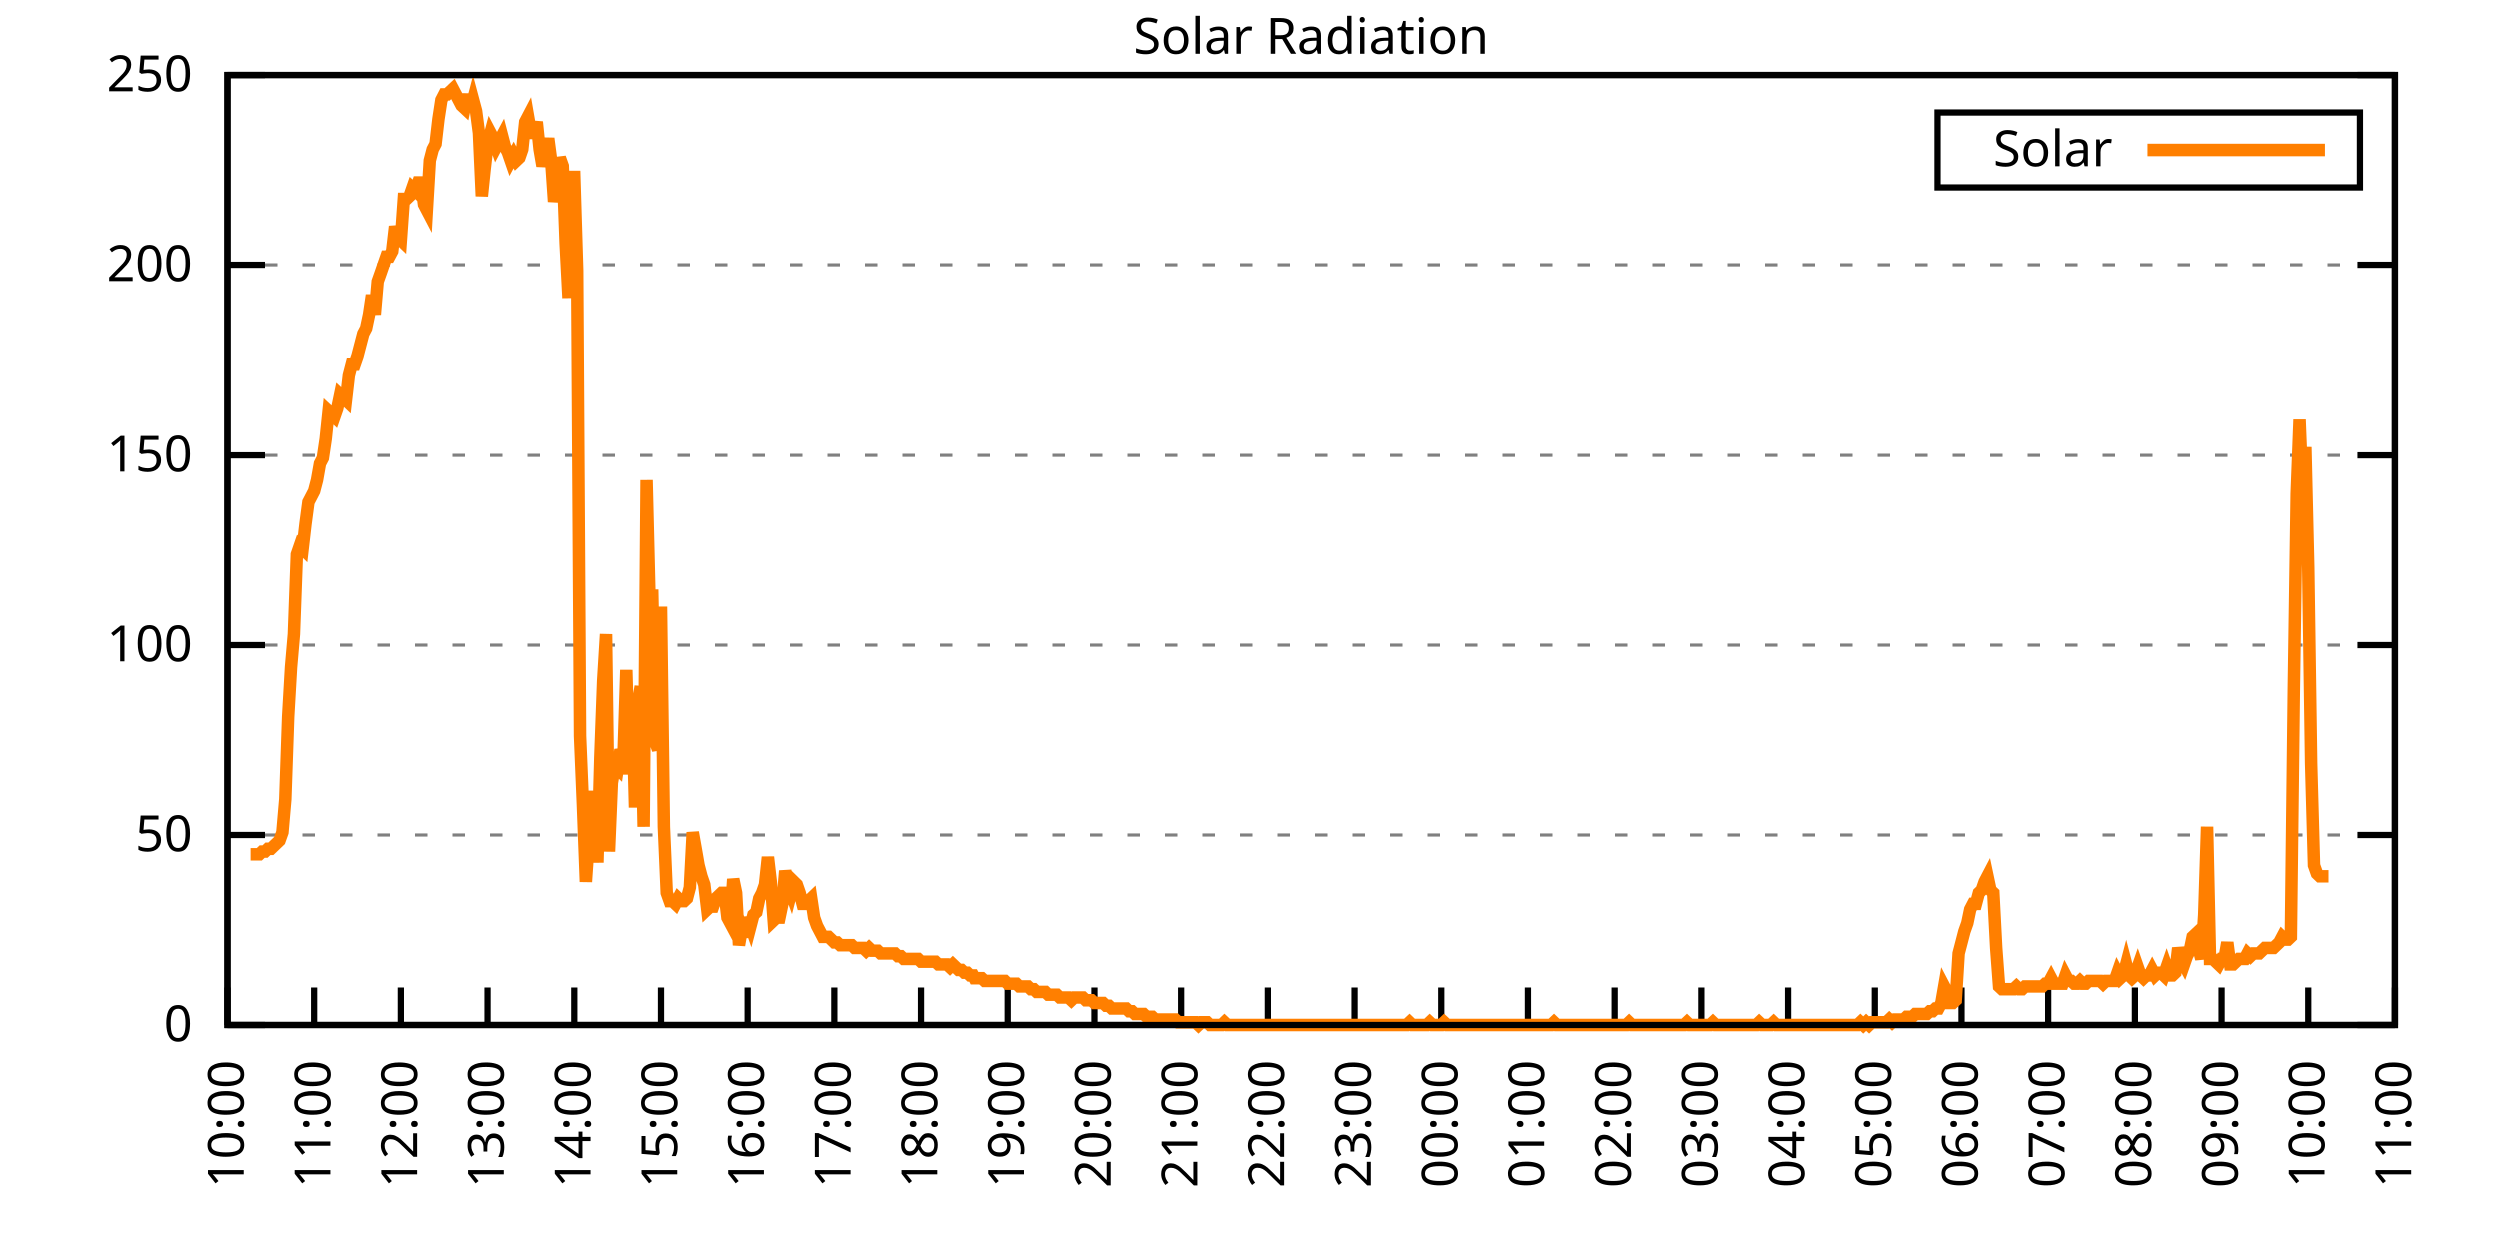
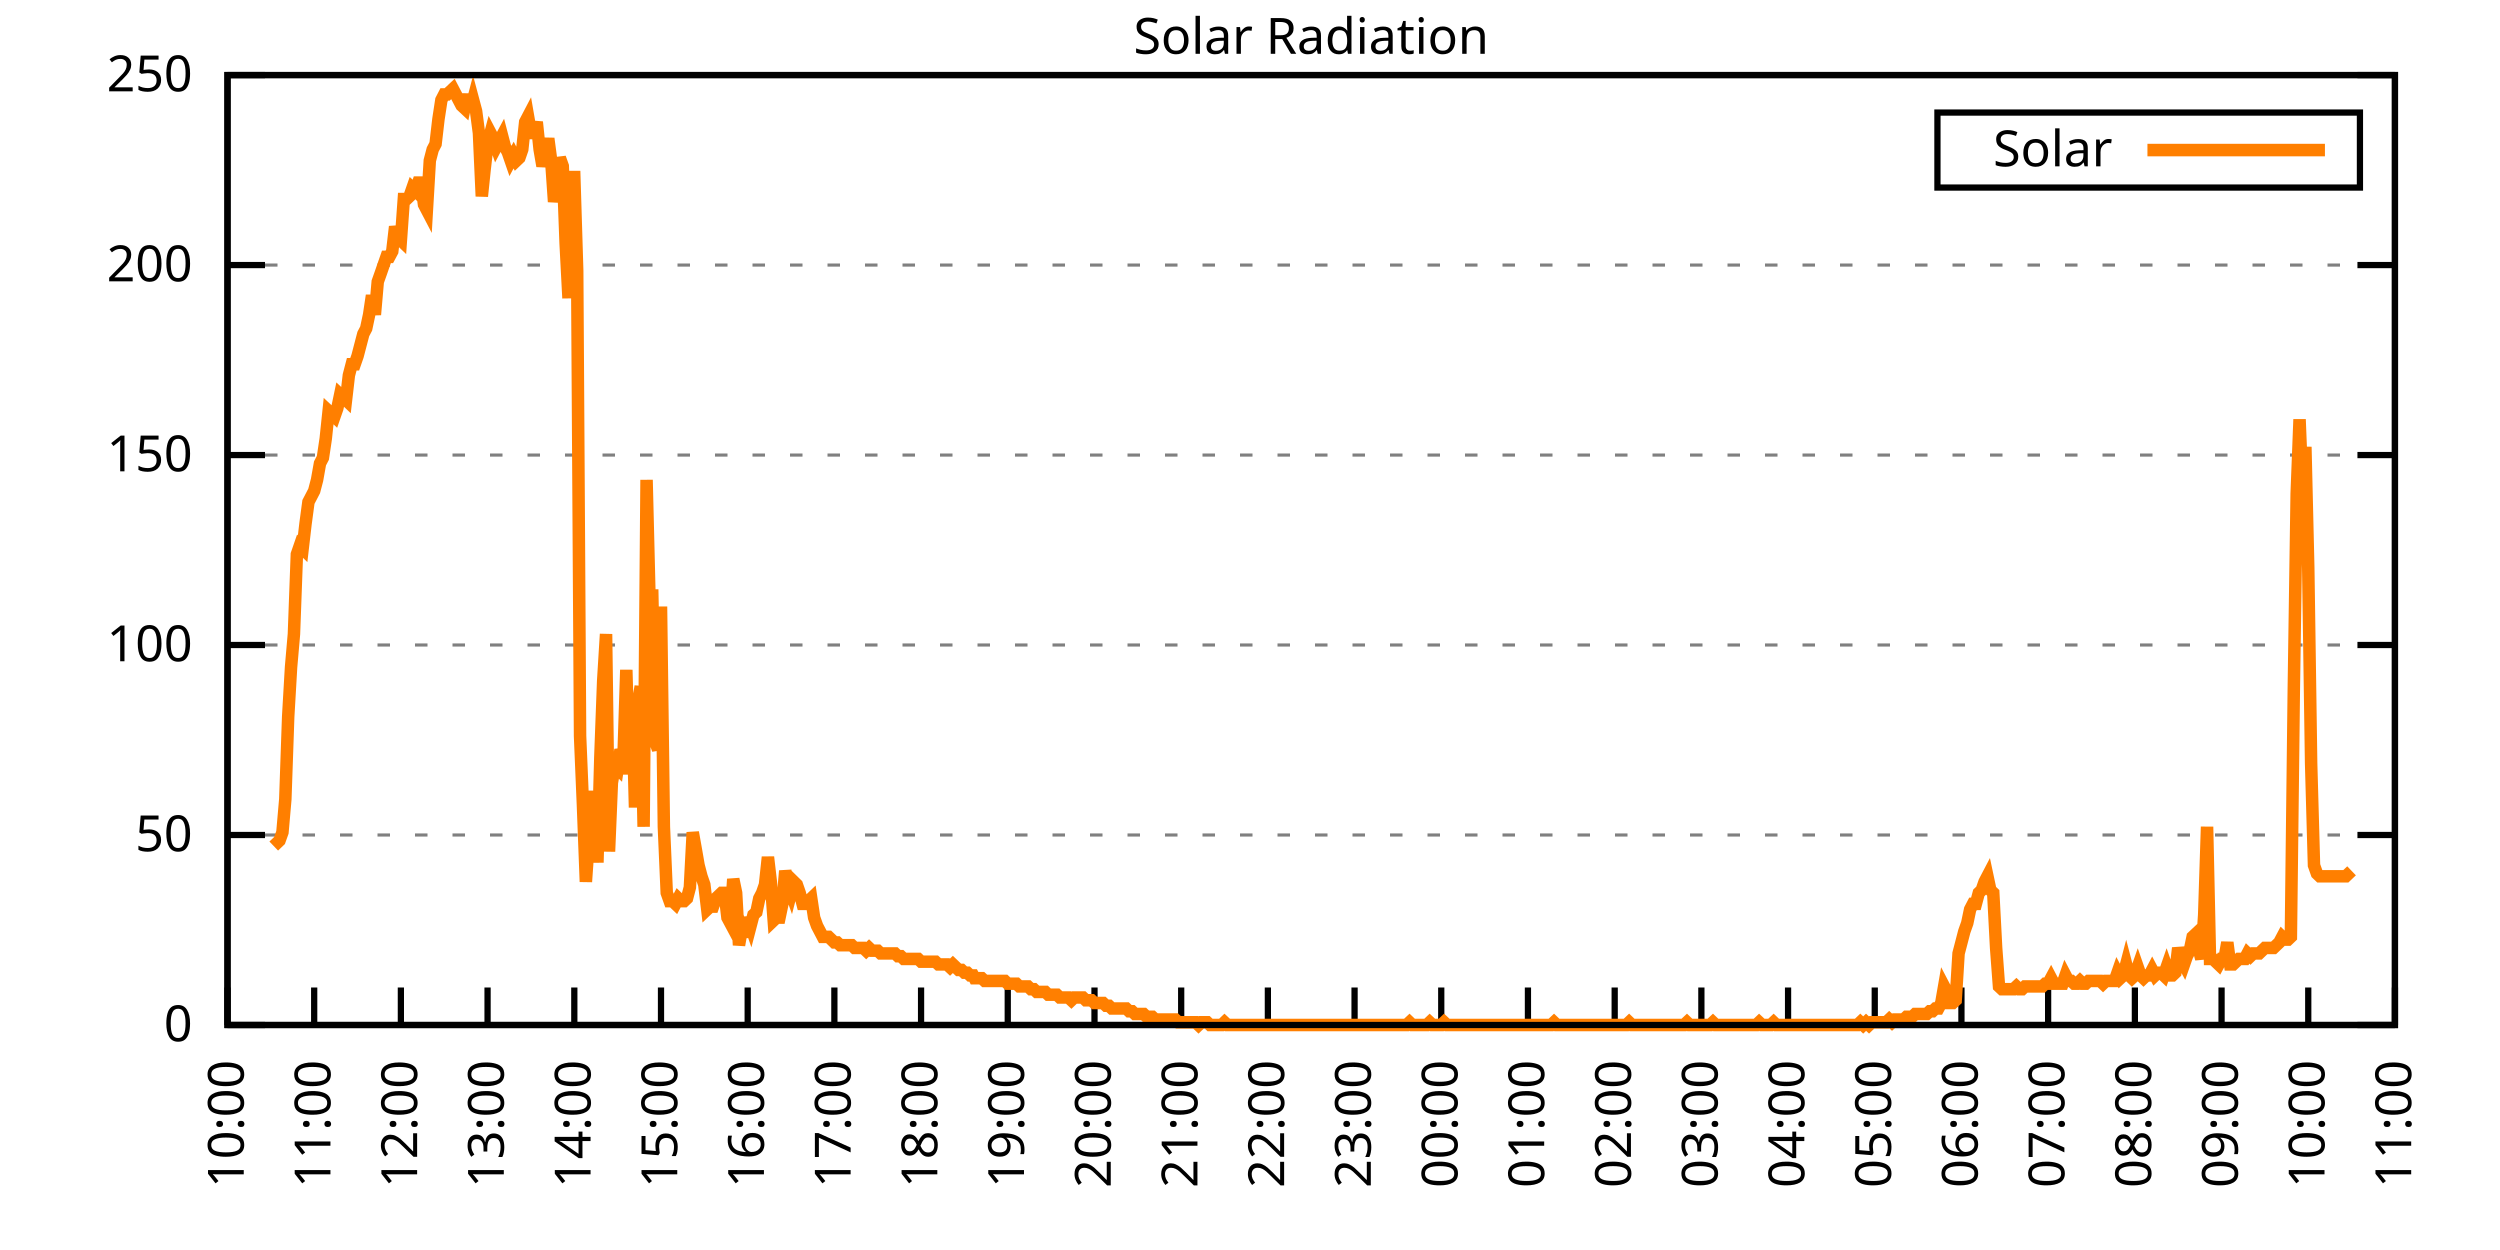
<svg xmlns="http://www.w3.org/2000/svg" xmlns:xlink="http://www.w3.org/1999/xlink" width="400" height="200" viewBox="0 0 400 200">
  <g id="gnuplot_canvas">
    <rect x="0" y="0" width="400" height="200" fill="none" />
    <defs>
      <circle id="gpDot" r="0.5" stroke-width="0.5" stroke="currentColor" />
      <path id="gpPt0" stroke-width="0.333" stroke="currentColor" d="M-1,0 h2 M0,-1 v2" />
      <path id="gpPt1" stroke-width="0.333" stroke="currentColor" d="M-1,-1 L1,1 M1,-1 L-1,1" />
      <path id="gpPt2" stroke-width="0.333" stroke="currentColor" d="M-1,0 L1,0 M0,-1 L0,1 M-1,-1 L1,1 M-1,1 L1,-1" />
      <rect id="gpPt3" stroke-width="0.333" stroke="currentColor" x="-1" y="-1" width="2" height="2" />
      <rect id="gpPt4" stroke-width="0.333" stroke="currentColor" fill="currentColor" x="-1" y="-1" width="2" height="2" />
      <circle id="gpPt5" stroke-width="0.333" stroke="currentColor" cx="0" cy="0" r="1" />
      <use xlink:href="#gpPt5" id="gpPt6" fill="currentColor" stroke="none" />
      <path id="gpPt7" stroke-width="0.333" stroke="currentColor" d="M0,-1.33 L-1.33,0.67 L1.33,0.67 z" />
      <use xlink:href="#gpPt7" id="gpPt8" fill="currentColor" stroke="none" />
      <use xlink:href="#gpPt7" id="gpPt9" stroke="currentColor" transform="rotate(180)" />
      <use xlink:href="#gpPt9" id="gpPt10" fill="currentColor" stroke="none" />
      <use xlink:href="#gpPt3" id="gpPt11" stroke="currentColor" transform="rotate(45)" />
      <use xlink:href="#gpPt11" id="gpPt12" fill="currentColor" stroke="none" />
      <path id="gpPt13" stroke-width="0.333" stroke="currentColor" d="M0,1.330 L1.265,0.411 L0.782,-1.067 L-0.782,-1.076 L-1.265,0.411 z" />
      <use xlink:href="#gpPt13" id="gpPt14" fill="currentColor" stroke="none" />
      <filter id="textbox" filterUnits="objectBoundingBox" x="0" y="0" height="1" width="1">
        <feFlood flood-color="white" flood-opacity="1" result="bgnd" />
        <feComposite in="SourceGraphic" in2="bgnd" operator="atop" />
      </filter>
      <filter id="greybox" filterUnits="objectBoundingBox" x="0" y="0" height="1" width="1">
        <feFlood flood-color="lightgrey" flood-opacity="1" result="grey" />
        <feComposite in="SourceGraphic" in2="grey" operator="atop" />
      </filter>
    </defs>
    <g fill="none" color="white" stroke="currentColor" stroke-width="1.00" stroke-linecap="butt" stroke-linejoin="miter">
</g>
    <g fill="none" color="black" stroke="currentColor" stroke-width="1.00" stroke-linecap="butt" stroke-linejoin="miter">
      <g stroke="none" shape-rendering="crispEdges">
        <polygon fill="rgb(255, 255, 255)" points="36.40,164.00 383.18,164.00 383.18,12.02 36.40,12.02 " />
      </g>
    </g>
    <g fill="none" color="black" stroke="currentColor" stroke-width="1.00" stroke-linecap="butt" stroke-linejoin="miter">
</g>
    <g fill="none" color="black" stroke="black" stroke-width="0.50" stroke-linecap="butt" stroke-linejoin="miter">
</g>
    <g fill="none" color="gray" stroke="currentColor" stroke-width="0.50" stroke-linecap="butt" stroke-linejoin="miter">
      <path stroke="gray" stroke-dasharray="2,4" class="gridline" d="M36.40,164.00 L383.19,164.00  " />
    </g>
    <g fill="none" color="gray" stroke="gray" stroke-width="1.00" stroke-linecap="butt" stroke-linejoin="miter">
</g>
    <g fill="none" color="black" stroke="currentColor" stroke-width="1.00" stroke-linecap="butt" stroke-linejoin="miter">
      <path stroke="black" d="M36.40,164.00 L42.40,164.00 M383.19,164.00 L377.19,164.00  " />
      <g transform="translate(30.80,166.60)" stroke="none" fill="black" font-family="Sans" font-size="8.00" text-anchor="end">
        <text>
          <tspan font-family="Sans"> 0</tspan>
        </text>
      </g>
    </g>
    <g fill="none" color="black" stroke="currentColor" stroke-width="1.00" stroke-linecap="butt" stroke-linejoin="miter">
</g>
    <g fill="none" color="black" stroke="black" stroke-width="0.50" stroke-linecap="butt" stroke-linejoin="miter">
</g>
    <g fill="none" color="gray" stroke="currentColor" stroke-width="0.50" stroke-linecap="butt" stroke-linejoin="miter">
      <path stroke="gray" stroke-dasharray="2,4" class="gridline" d="M36.40,133.60 L383.19,133.60  " />
    </g>
    <g fill="none" color="gray" stroke="gray" stroke-width="1.00" stroke-linecap="butt" stroke-linejoin="miter">
</g>
    <g fill="none" color="black" stroke="currentColor" stroke-width="1.00" stroke-linecap="butt" stroke-linejoin="miter">
      <path stroke="black" d="M36.40,133.60 L42.40,133.60 M383.19,133.60 L377.19,133.60  " />
      <g transform="translate(30.80,136.20)" stroke="none" fill="black" font-family="Sans" font-size="8.00" text-anchor="end">
        <text>
          <tspan font-family="Sans"> 50</tspan>
        </text>
      </g>
    </g>
    <g fill="none" color="black" stroke="currentColor" stroke-width="1.00" stroke-linecap="butt" stroke-linejoin="miter">
</g>
    <g fill="none" color="black" stroke="black" stroke-width="0.50" stroke-linecap="butt" stroke-linejoin="miter">
</g>
    <g fill="none" color="gray" stroke="currentColor" stroke-width="0.50" stroke-linecap="butt" stroke-linejoin="miter">
      <path stroke="gray" stroke-dasharray="2,4" class="gridline" d="M36.40,103.20 L383.19,103.20  " />
    </g>
    <g fill="none" color="gray" stroke="gray" stroke-width="1.00" stroke-linecap="butt" stroke-linejoin="miter">
</g>
    <g fill="none" color="black" stroke="currentColor" stroke-width="1.00" stroke-linecap="butt" stroke-linejoin="miter">
      <path stroke="black" d="M36.40,103.20 L42.40,103.20 M383.19,103.20 L377.19,103.20  " />
      <g transform="translate(30.80,105.80)" stroke="none" fill="black" font-family="Sans" font-size="8.00" text-anchor="end">
        <text>
          <tspan font-family="Sans"> 100</tspan>
        </text>
      </g>
    </g>
    <g fill="none" color="black" stroke="currentColor" stroke-width="1.00" stroke-linecap="butt" stroke-linejoin="miter">
</g>
    <g fill="none" color="black" stroke="black" stroke-width="0.50" stroke-linecap="butt" stroke-linejoin="miter">
</g>
    <g fill="none" color="gray" stroke="currentColor" stroke-width="0.50" stroke-linecap="butt" stroke-linejoin="miter">
      <path stroke="gray" stroke-dasharray="2,4" class="gridline" d="M36.40,72.81 L383.19,72.81  " />
    </g>
    <g fill="none" color="gray" stroke="gray" stroke-width="1.00" stroke-linecap="butt" stroke-linejoin="miter">
</g>
    <g fill="none" color="black" stroke="currentColor" stroke-width="1.00" stroke-linecap="butt" stroke-linejoin="miter">
      <path stroke="black" d="M36.40,72.81 L42.40,72.81 M383.19,72.81 L377.19,72.81  " />
      <g transform="translate(30.80,75.41)" stroke="none" fill="black" font-family="Sans" font-size="8.00" text-anchor="end">
        <text>
          <tspan font-family="Sans"> 150</tspan>
        </text>
      </g>
    </g>
    <g fill="none" color="black" stroke="currentColor" stroke-width="1.00" stroke-linecap="butt" stroke-linejoin="miter">
</g>
    <g fill="none" color="black" stroke="black" stroke-width="0.50" stroke-linecap="butt" stroke-linejoin="miter">
</g>
    <g fill="none" color="gray" stroke="currentColor" stroke-width="0.50" stroke-linecap="butt" stroke-linejoin="miter">
      <path stroke="gray" stroke-dasharray="2,4" class="gridline" d="M36.40,42.41 L383.19,42.41  " />
    </g>
    <g fill="none" color="gray" stroke="gray" stroke-width="1.00" stroke-linecap="butt" stroke-linejoin="miter">
</g>
    <g fill="none" color="black" stroke="currentColor" stroke-width="1.00" stroke-linecap="butt" stroke-linejoin="miter">
      <path stroke="black" d="M36.40,42.41 L42.40,42.41 M383.19,42.41 L377.19,42.41  " />
      <g transform="translate(30.80,45.01)" stroke="none" fill="black" font-family="Sans" font-size="8.00" text-anchor="end">
        <text>
          <tspan font-family="Sans"> 200</tspan>
        </text>
      </g>
    </g>
    <g fill="none" color="black" stroke="currentColor" stroke-width="1.00" stroke-linecap="butt" stroke-linejoin="miter">
</g>
    <g fill="none" color="black" stroke="black" stroke-width="0.50" stroke-linecap="butt" stroke-linejoin="miter">
</g>
    <g fill="none" color="gray" stroke="currentColor" stroke-width="0.50" stroke-linecap="butt" stroke-linejoin="miter">
      <path stroke="gray" stroke-dasharray="2,4" class="gridline" d="M36.40,12.01 L383.19,12.01  " />
    </g>
    <g fill="none" color="gray" stroke="gray" stroke-width="1.00" stroke-linecap="butt" stroke-linejoin="miter">
</g>
    <g fill="none" color="black" stroke="currentColor" stroke-width="1.00" stroke-linecap="butt" stroke-linejoin="miter">
      <path stroke="black" d="M36.40,12.01 L42.40,12.01 M383.19,12.01 L377.19,12.01  " />
      <g transform="translate(30.80,14.61)" stroke="none" fill="black" font-family="Sans" font-size="8.00" text-anchor="end">
        <text>
          <tspan font-family="Sans"> 250</tspan>
        </text>
      </g>
    </g>
    <g fill="none" color="black" stroke="currentColor" stroke-width="1.00" stroke-linecap="butt" stroke-linejoin="miter">
      <path stroke="black" d="M36.40,164.00 L36.40,158.00  " />
      <g transform="translate(39.00,169.60) rotate(270.00)" stroke="none" fill="black" font-family="Sans" font-size="8.00" text-anchor="end">
        <text>
          <tspan font-family="Sans">10:00</tspan>
        </text>
      </g>
    </g>
    <g fill="none" color="black" stroke="currentColor" stroke-width="1.00" stroke-linecap="butt" stroke-linejoin="miter">
      <path stroke="black" d="M50.27,164.00 L50.27,158.00  " />
      <g transform="translate(52.87,169.60) rotate(270.00)" stroke="none" fill="black" font-family="Sans" font-size="8.00" text-anchor="end">
        <text>
          <tspan font-family="Sans">11:00</tspan>
        </text>
      </g>
    </g>
    <g fill="none" color="black" stroke="currentColor" stroke-width="1.00" stroke-linecap="butt" stroke-linejoin="miter">
      <path stroke="black" d="M64.14,164.00 L64.14,158.00  " />
      <g transform="translate(66.74,169.60) rotate(270.00)" stroke="none" fill="black" font-family="Sans" font-size="8.00" text-anchor="end">
        <text>
          <tspan font-family="Sans">12:00</tspan>
        </text>
      </g>
    </g>
    <g fill="none" color="black" stroke="currentColor" stroke-width="1.00" stroke-linecap="butt" stroke-linejoin="miter">
      <path stroke="black" d="M78.01,164.00 L78.01,158.00  " />
      <g transform="translate(80.61,169.60) rotate(270.00)" stroke="none" fill="black" font-family="Sans" font-size="8.00" text-anchor="end">
        <text>
          <tspan font-family="Sans">13:00</tspan>
        </text>
      </g>
    </g>
    <g fill="none" color="black" stroke="currentColor" stroke-width="1.00" stroke-linecap="butt" stroke-linejoin="miter">
      <path stroke="black" d="M91.89,164.00 L91.89,158.00  " />
      <g transform="translate(94.49,169.60) rotate(270.00)" stroke="none" fill="black" font-family="Sans" font-size="8.00" text-anchor="end">
        <text>
          <tspan font-family="Sans">14:00</tspan>
        </text>
      </g>
    </g>
    <g fill="none" color="black" stroke="currentColor" stroke-width="1.00" stroke-linecap="butt" stroke-linejoin="miter">
      <path stroke="black" d="M105.76,164.00 L105.76,158.00  " />
      <g transform="translate(108.36,169.60) rotate(270.00)" stroke="none" fill="black" font-family="Sans" font-size="8.00" text-anchor="end">
        <text>
          <tspan font-family="Sans">15:00</tspan>
        </text>
      </g>
    </g>
    <g fill="none" color="black" stroke="currentColor" stroke-width="1.00" stroke-linecap="butt" stroke-linejoin="miter">
      <path stroke="black" d="M119.63,164.00 L119.63,158.00  " />
      <g transform="translate(122.23,169.60) rotate(270.00)" stroke="none" fill="black" font-family="Sans" font-size="8.00" text-anchor="end">
        <text>
          <tspan font-family="Sans">16:00</tspan>
        </text>
      </g>
    </g>
    <g fill="none" color="black" stroke="currentColor" stroke-width="1.00" stroke-linecap="butt" stroke-linejoin="miter">
      <path stroke="black" d="M133.50,164.00 L133.50,158.00  " />
      <g transform="translate(136.10,169.60) rotate(270.00)" stroke="none" fill="black" font-family="Sans" font-size="8.00" text-anchor="end">
        <text>
          <tspan font-family="Sans">17:00</tspan>
        </text>
      </g>
    </g>
    <g fill="none" color="black" stroke="currentColor" stroke-width="1.00" stroke-linecap="butt" stroke-linejoin="miter">
      <path stroke="black" d="M147.37,164.00 L147.37,158.00  " />
      <g transform="translate(149.97,169.60) rotate(270.00)" stroke="none" fill="black" font-family="Sans" font-size="8.00" text-anchor="end">
        <text>
          <tspan font-family="Sans">18:00</tspan>
        </text>
      </g>
    </g>
    <g fill="none" color="black" stroke="currentColor" stroke-width="1.00" stroke-linecap="butt" stroke-linejoin="miter">
      <path stroke="black" d="M161.24,164.00 L161.24,158.00  " />
      <g transform="translate(163.84,169.60) rotate(270.00)" stroke="none" fill="black" font-family="Sans" font-size="8.00" text-anchor="end">
        <text>
          <tspan font-family="Sans">19:00</tspan>
        </text>
      </g>
    </g>
    <g fill="none" color="black" stroke="currentColor" stroke-width="1.00" stroke-linecap="butt" stroke-linejoin="miter">
      <path stroke="black" d="M175.12,164.00 L175.12,158.00  " />
      <g transform="translate(177.72,169.60) rotate(270.00)" stroke="none" fill="black" font-family="Sans" font-size="8.00" text-anchor="end">
        <text>
          <tspan font-family="Sans">20:00</tspan>
        </text>
      </g>
    </g>
    <g fill="none" color="black" stroke="currentColor" stroke-width="1.00" stroke-linecap="butt" stroke-linejoin="miter">
      <path stroke="black" d="M188.99,164.00 L188.99,158.00  " />
      <g transform="translate(191.59,169.60) rotate(270.00)" stroke="none" fill="black" font-family="Sans" font-size="8.00" text-anchor="end">
        <text>
          <tspan font-family="Sans">21:00</tspan>
        </text>
      </g>
    </g>
    <g fill="none" color="black" stroke="currentColor" stroke-width="1.00" stroke-linecap="butt" stroke-linejoin="miter">
      <path stroke="black" d="M202.86,164.00 L202.86,158.00  " />
      <g transform="translate(205.46,169.60) rotate(270.00)" stroke="none" fill="black" font-family="Sans" font-size="8.00" text-anchor="end">
        <text>
          <tspan font-family="Sans">22:00</tspan>
        </text>
      </g>
    </g>
    <g fill="none" color="black" stroke="currentColor" stroke-width="1.00" stroke-linecap="butt" stroke-linejoin="miter">
      <path stroke="black" d="M216.73,164.00 L216.73,158.00  " />
      <g transform="translate(219.33,169.60) rotate(270.00)" stroke="none" fill="black" font-family="Sans" font-size="8.00" text-anchor="end">
        <text>
          <tspan font-family="Sans">23:00</tspan>
        </text>
      </g>
    </g>
    <g fill="none" color="black" stroke="currentColor" stroke-width="1.00" stroke-linecap="butt" stroke-linejoin="miter">
      <path stroke="black" d="M230.60,164.00 L230.60,158.00  " />
      <g transform="translate(233.20,169.60) rotate(270.00)" stroke="none" fill="black" font-family="Sans" font-size="8.00" text-anchor="end">
        <text>
          <tspan font-family="Sans">00:00</tspan>
        </text>
      </g>
    </g>
    <g fill="none" color="black" stroke="currentColor" stroke-width="1.00" stroke-linecap="butt" stroke-linejoin="miter">
      <path stroke="black" d="M244.47,164.00 L244.47,158.00  " />
      <g transform="translate(247.07,169.60) rotate(270.00)" stroke="none" fill="black" font-family="Sans" font-size="8.00" text-anchor="end">
        <text>
          <tspan font-family="Sans">01:00</tspan>
        </text>
      </g>
    </g>
    <g fill="none" color="black" stroke="currentColor" stroke-width="1.00" stroke-linecap="butt" stroke-linejoin="miter">
      <path stroke="black" d="M258.35,164.00 L258.35,158.00  " />
      <g transform="translate(260.95,169.60) rotate(270.00)" stroke="none" fill="black" font-family="Sans" font-size="8.00" text-anchor="end">
        <text>
          <tspan font-family="Sans">02:00</tspan>
        </text>
      </g>
    </g>
    <g fill="none" color="black" stroke="currentColor" stroke-width="1.00" stroke-linecap="butt" stroke-linejoin="miter">
      <path stroke="black" d="M272.22,164.00 L272.22,158.00  " />
      <g transform="translate(274.82,169.60) rotate(270.00)" stroke="none" fill="black" font-family="Sans" font-size="8.00" text-anchor="end">
        <text>
          <tspan font-family="Sans">03:00</tspan>
        </text>
      </g>
    </g>
    <g fill="none" color="black" stroke="currentColor" stroke-width="1.00" stroke-linecap="butt" stroke-linejoin="miter">
      <path stroke="black" d="M286.09,164.00 L286.09,158.00  " />
      <g transform="translate(288.69,169.60) rotate(270.00)" stroke="none" fill="black" font-family="Sans" font-size="8.00" text-anchor="end">
        <text>
          <tspan font-family="Sans">04:00</tspan>
        </text>
      </g>
    </g>
    <g fill="none" color="black" stroke="currentColor" stroke-width="1.00" stroke-linecap="butt" stroke-linejoin="miter">
      <path stroke="black" d="M299.96,164.00 L299.96,158.00  " />
      <g transform="translate(302.56,169.60) rotate(270.00)" stroke="none" fill="black" font-family="Sans" font-size="8.00" text-anchor="end">
        <text>
          <tspan font-family="Sans">05:00</tspan>
        </text>
      </g>
    </g>
    <g fill="none" color="black" stroke="currentColor" stroke-width="1.00" stroke-linecap="butt" stroke-linejoin="miter">
      <path stroke="black" d="M313.83,164.00 L313.83,158.00  " />
      <g transform="translate(316.43,169.60) rotate(270.00)" stroke="none" fill="black" font-family="Sans" font-size="8.00" text-anchor="end">
        <text>
          <tspan font-family="Sans">06:00</tspan>
        </text>
      </g>
    </g>
    <g fill="none" color="black" stroke="currentColor" stroke-width="1.00" stroke-linecap="butt" stroke-linejoin="miter">
      <path stroke="black" d="M327.70,164.00 L327.70,158.00  " />
      <g transform="translate(330.30,169.60) rotate(270.00)" stroke="none" fill="black" font-family="Sans" font-size="8.00" text-anchor="end">
        <text>
          <tspan font-family="Sans">07:00</tspan>
        </text>
      </g>
    </g>
    <g fill="none" color="black" stroke="currentColor" stroke-width="1.00" stroke-linecap="butt" stroke-linejoin="miter">
      <path stroke="black" d="M341.58,164.00 L341.58,158.00  " />
      <g transform="translate(344.18,169.60) rotate(270.00)" stroke="none" fill="black" font-family="Sans" font-size="8.00" text-anchor="end">
        <text>
          <tspan font-family="Sans">08:00</tspan>
        </text>
      </g>
    </g>
    <g fill="none" color="black" stroke="currentColor" stroke-width="1.00" stroke-linecap="butt" stroke-linejoin="miter">
      <path stroke="black" d="M355.45,164.00 L355.45,158.00  " />
      <g transform="translate(358.05,169.60) rotate(270.00)" stroke="none" fill="black" font-family="Sans" font-size="8.00" text-anchor="end">
        <text>
          <tspan font-family="Sans">09:00</tspan>
        </text>
      </g>
    </g>
    <g fill="none" color="black" stroke="currentColor" stroke-width="1.00" stroke-linecap="butt" stroke-linejoin="miter">
      <path stroke="black" d="M369.32,164.00 L369.32,158.00  " />
      <g transform="translate(371.92,169.60) rotate(270.00)" stroke="none" fill="black" font-family="Sans" font-size="8.00" text-anchor="end">
        <text>
          <tspan font-family="Sans">10:00</tspan>
        </text>
      </g>
    </g>
    <g fill="none" color="black" stroke="currentColor" stroke-width="1.00" stroke-linecap="butt" stroke-linejoin="miter">
      <path stroke="black" d="M383.19,164.00 L383.19,158.00  " />
      <g transform="translate(385.79,169.60) rotate(270.00)" stroke="none" fill="black" font-family="Sans" font-size="8.00" text-anchor="end">
        <text>
          <tspan font-family="Sans">11:00</tspan>
        </text>
      </g>
    </g>
    <g fill="none" color="black" stroke="currentColor" stroke-width="1.00" stroke-linecap="butt" stroke-linejoin="miter">
</g>
    <g fill="none" color="black" stroke="currentColor" stroke-width="1.00" stroke-linecap="butt" stroke-linejoin="miter">
      <path stroke="black" d="M36.40,12.01 L36.40,164.00 L383.19,164.00 L383.19,12.01 L36.40,12.01 Z  " />
    </g>
    <g fill="none" color="black" stroke="currentColor" stroke-width="1.00" stroke-linecap="butt" stroke-linejoin="miter">
</g>
    <g fill="none" color="black" stroke="currentColor" stroke-width="1.00" stroke-linecap="butt" stroke-linejoin="miter">
      <path stroke="black" d="M309.99,30.01 L309.99,18.01 L377.59,18.01 L377.59,30.01 L309.99,30.01 Z  " />
    </g>
    <g id="Solar_Radiation_plot_1">
      <g fill="none" color="white" stroke="black" stroke-width="2.00" stroke-linecap="butt" stroke-linejoin="miter">
</g>
      <g fill="none" color="black" stroke="currentColor" stroke-width="2.00" stroke-linecap="butt" stroke-linejoin="miter">
        <g transform="translate(337.99,26.61)" stroke="none" fill="black" font-family="Sans" font-size="8.00" text-anchor="end">
          <text>
            <tspan font-family="Sans">Solar</tspan>
          </text>
        </g>
      </g>
      <g fill="none" color="black" stroke="currentColor" stroke-width="2.00" stroke-linecap="butt" stroke-linejoin="miter">
-         <path stroke="rgb(255, 127,   0)" d="M343.59,24.01 L371.99,24.01 M40.10,136.69 L40.56,136.69 L41.02,136.69 L41.49,136.69 L41.95,136.25 L42.41,136.25   L42.87,135.81 L43.34,135.81 L43.80,135.37 L44.26,134.93 L44.72,134.49 L45.19,133.17 L45.65,127.88 L46.11,114.67   L46.57,106.74 L47.03,101.45 L47.50,88.68 L47.96,87.35 L48.42,87.80 L48.88,83.83 L49.35,80.31 L49.81,79.43   L50.27,78.54 L50.73,76.78 L51.20,74.14 L51.66,73.26 L52.12,70.18 L52.58,65.77 L53.05,66.21 L53.51,66.65   L53.97,65.33 L54.43,63.13 L54.90,63.57 L55.36,64.01 L55.82,60.04 L56.28,58.28 L56.75,58.28 L57.21,56.96   L57.67,55.20 L58.13,53.44 L58.59,52.56 L59.06,50.35 L59.52,47.27 L59.98,50.35 L60.44,45.07 L60.91,43.75   L61.37,42.42 L61.83,41.10 L62.29,41.10 L62.76,40.22 L63.22,36.26 L63.68,38.02 L64.14,38.46 L64.61,31.85   L65.07,31.85 L65.53,31.41 L65.99,30.09 L66.46,30.53 L66.92,29.21 L67.38,29.21 L67.84,32.73 L68.30,33.61   L68.77,25.69 L69.23,23.92 L69.69,23.04 L70.15,19.08 L70.62,16.00 L71.08,15.11 L71.54,15.11 L72.00,14.67   L72.47,14.23 L72.93,15.11 L73.39,16.00 L73.85,16.88 L74.32,17.32 L74.78,15.11 L75.24,17.76 L75.70,16.00   L76.17,17.76 L76.63,21.28 L77.09,31.41 L77.55,27.01 L78.01,23.04 L78.48,21.28 L78.94,22.16 L79.40,23.48   L79.86,22.60 L80.33,21.72 L80.79,23.48 L81.25,24.36 L81.71,25.69 L82.18,24.81 L82.64,25.69 L83.10,25.25   L83.56,23.92 L84.03,19.52 L84.49,18.64 L84.95,21.28 L85.41,21.28 L85.88,19.52 L86.34,23.92 L86.80,26.57   L87.26,24.81 L87.72,22.16 L88.19,25.69 L88.65,32.29 L89.11,29.65 L89.57,25.25 L90.04,26.57 L90.50,38.90   L90.96,47.71 L91.42,28.33 L91.89,28.33 L92.35,43.31 L92.81,117.75 L93.27,128.76 L93.74,141.09 L94.20,134.49   L94.66,133.17 L95.12,126.56 L95.59,138.01 L96.05,121.27 L96.51,108.94 L96.97,101.45 L97.44,136.25 L97.90,125.24   L98.36,122.59 L98.82,123.03 L99.28,119.95 L99.75,121.27 L100.21,107.18 L100.67,123.92 L101.13,111.14 L101.60,129.20   L102.06,112.46 L102.52,109.82 L102.98,132.28 L103.45,76.78 L103.91,95.28 L104.37,95.28 L104.83,118.63 L105.30,119.95   L105.76,97.05 L106.22,132.28 L106.68,142.86 L107.15,144.18 L107.61,144.18 L108.07,144.62 L108.53,143.74 L108.99,144.18   L109.46,144.18 L109.92,143.74 L110.38,141.98 L110.84,133.17 L111.31,135.81 L111.77,138.45 L112.23,140.21 L112.69,141.54   L113.16,145.50 L113.62,145.06 L114.08,145.06 L114.54,143.74 L115.01,143.30 L115.47,142.86 L115.93,142.86 L116.39,146.82   L116.86,147.70 L117.32,140.65 L117.78,142.86 L118.24,151.23 L118.70,148.58 L119.17,149.90 L119.63,146.82 L120.09,148.14   L120.55,146.38 L121.02,145.94 L121.48,143.74 L121.94,142.86 L122.40,141.54 L122.87,137.13 L123.33,141.09 L123.79,147.26   L124.25,146.82 L124.72,146.82 L125.18,144.62 L125.64,139.33 L126.10,141.54 L126.57,142.86 L127.03,141.09 L127.49,141.54   L127.95,142.86 L128.41,144.62 L128.88,144.62 L129.34,144.18 L129.80,143.74 L130.26,146.82 L130.73,148.14 L131.19,149.02   L131.65,149.90 L132.11,149.90 L132.58,149.90 L133.04,150.34 L133.50,150.79 L133.96,150.79 L134.43,151.23 L134.89,151.23   L135.35,151.23 L135.81,151.23 L136.28,151.23 L136.74,151.67 L137.20,151.67 L137.66,151.67 L138.13,151.67 L138.59,152.11   L139.05,151.67 L139.51,152.11 L139.97,152.11 L140.44,152.11 L140.90,152.55 L141.36,152.55 L141.82,152.55 L142.29,152.55   L142.75,152.55 L143.21,152.55 L143.67,152.99 L144.14,152.99 L144.60,153.43 L145.06,153.43 L145.52,153.43 L145.99,153.43   L146.45,153.43 L146.91,153.43 L147.37,153.87 L147.84,153.87 L148.30,153.87 L148.76,153.87 L149.22,153.87 L149.68,153.87   L150.15,154.31 L150.61,154.31 L151.07,154.31 L151.53,154.31 L152.00,154.75 L152.46,154.31 L152.92,154.75 L153.38,155.19   L153.85,155.19 L154.31,155.63 L154.77,155.63 L155.23,156.07 L155.70,156.07 L155.93,156.51 L156.62,156.51 L157.08,156.51   L157.55,156.95 L158.01,156.95 L158.47,156.95 L158.93,156.95 L159.39,156.95 L159.86,156.95 L160.32,156.95 L160.78,156.95   L161.24,157.39 L161.71,157.39 L162.17,157.39 L162.63,157.39 L163.09,157.83 L163.56,157.83 L164.02,157.83 L164.48,157.83   L164.94,158.27 L165.41,158.27 L165.87,158.71 L166.33,158.71 L166.79,158.71 L167.26,158.71 L167.72,159.15 L168.18,159.15   L168.64,159.15 L169.10,159.15 L169.57,159.60 L170.03,159.60 L170.49,159.60 L170.95,159.60 L171.42,160.04 L171.88,159.60   L172.34,159.60 L172.80,159.60 L173.27,159.60 L173.73,160.04 L174.19,160.04 L174.65,160.04 L175.12,160.48 L175.58,160.48   L176.04,160.48 L176.50,160.48 L176.97,160.92 L177.43,160.92 L177.89,161.36 L178.35,161.36 L178.82,161.36 L179.28,161.36   L179.74,161.36 L180.20,161.36 L180.66,161.80 L181.13,161.80 L181.59,162.24 L182.05,162.24 L182.51,162.24 L182.98,162.24   L183.44,162.68 L183.90,162.68 L184.36,162.68 L184.83,163.12 L185.29,163.12 L185.75,163.12 L186.21,163.12 L186.68,163.12   L187.14,163.12 L187.60,163.12 L188.06,163.12 L188.53,163.56 L188.99,163.56 L189.45,163.56 L189.91,163.56 L190.37,163.56   L190.84,163.56 L191.30,163.56 L191.76,164.00 L192.22,163.56 L192.69,163.56 L193.15,163.56 L193.61,164.00 L194.07,164.00   L194.54,164.00 L195.00,164.00 L195.46,164.00 L195.92,163.56 L196.39,164.00 L196.85,164.00 L197.31,164.00 L197.77,164.00   L198.24,164.00 L198.70,164.00 L199.16,164.00 L199.62,164.00 L200.08,164.00 L200.55,164.00 L201.01,164.00 L201.47,164.00   L201.93,164.00 L202.40,164.00 L202.86,164.00 L203.32,164.00 L203.78,164.00 L204.25,164.00 L204.71,164.00 L205.17,164.00   L205.63,164.00 L206.10,164.00 L206.56,164.00 L207.02,164.00 L207.48,164.00 L207.95,164.00 L208.41,164.00 L208.87,164.00   L209.33,164.00 L209.80,164.00 L210.26,164.00 L210.72,164.00 L211.18,164.00 L211.64,164.00 L212.11,164.00 L212.57,164.00   L213.03,164.00 L213.49,164.00 L213.96,164.00 L214.42,164.00 L214.88,164.00 L215.34,164.00 L215.81,164.00 L216.27,164.00   L216.73,164.00 L217.19,164.00 L217.66,164.00 L218.12,164.00 L218.58,164.00 L219.04,164.00 L219.51,164.00 L219.97,164.00   L220.43,164.00 L220.89,164.00 L221.35,164.00 L221.82,164.00 L222.28,164.00 L222.74,164.00 L223.20,164.00 L223.67,164.00   L224.13,164.00 L224.59,164.00 L225.05,164.00 L225.52,163.56 L225.98,164.00 L226.44,164.00 L226.90,164.00 L227.37,164.00   L227.83,164.00 L228.29,164.00 L228.75,163.56 L229.22,164.00 L229.68,164.00 L230.14,164.00 L230.60,164.00 L231.06,163.56   L231.53,164.00 L231.99,164.00 L232.45,164.00 L232.91,164.00 L233.38,164.00 L233.84,164.00 L234.30,164.00 L234.76,164.00   L235.23,164.00 L235.69,164.00 L236.15,164.00 L236.61,164.00 L237.08,164.00 L237.54,164.00 L238.00,164.00 L238.46,164.00   L238.93,164.00 L239.39,164.00 L239.85,164.00 L240.31,164.00 L240.77,164.00 L241.24,164.00 L241.70,164.00 L242.16,164.00   L242.62,164.00 L243.09,164.00 L243.55,164.00 L244.01,164.00 L244.47,164.00 L244.94,164.00 L245.40,164.00 L245.86,164.00   L246.32,164.00 L246.79,164.00 L247.25,164.00 L247.71,164.00 L248.17,164.00 L248.64,163.56 L249.10,164.00 L249.56,164.00   L250.02,164.00 L250.49,164.00 L250.95,164.00 L251.41,164.00 L251.87,164.00 L252.33,164.00 L252.80,164.00 L253.26,164.00   L253.72,164.00 L254.18,164.00 L254.65,164.00 L255.11,164.00 L255.57,164.00 L256.03,164.00 L256.50,164.00 L256.96,164.00   L257.42,164.00 L257.88,164.00 L258.35,164.00 L258.81,164.00 L259.27,164.00 L259.73,164.00 L260.20,164.00 L260.66,163.56   L261.12,164.00 L261.58,164.00 L262.04,164.00 L262.51,164.00 L262.97,164.00 L263.43,164.00 L263.89,164.00 L264.36,164.00   L264.82,164.00 L265.28,164.00 L265.74,164.00 L266.21,164.00 L266.67,164.00 L267.13,164.00 L267.59,164.00 L268.06,164.00   L268.52,164.00 L268.98,164.00 L269.44,164.00 L269.91,163.56 L270.37,164.00 L270.83,164.00 L271.29,164.00 L271.75,164.00   L272.22,164.00 L272.68,164.00 L273.14,164.00 L273.60,164.00 L274.07,163.56 L274.53,164.00 L274.99,164.00 L275.45,164.00   L275.92,164.00 L276.38,164.00 L276.84,164.00 L277.30,164.00 L277.77,164.00 L278.23,164.00 L278.69,164.00 L279.15,164.00   L279.62,164.00 L280.08,164.00 L280.54,164.00 L281.00,164.00 L281.46,163.56 L281.93,164.00 L282.39,164.00 L282.85,164.00   L283.31,164.00 L283.78,163.56 L284.24,164.00 L284.70,164.00 L285.16,164.00 L285.63,164.00 L286.09,164.00 L286.55,164.00   L287.01,164.00 L287.48,164.00 L287.94,164.00 L288.40,164.00 L288.86,164.00 L289.33,164.00 L289.79,164.00 L290.25,164.00   L290.71,164.00 L291.18,164.00 L291.64,164.00 L292.10,164.00 L292.56,164.00 L293.02,164.00 L293.49,164.00 L293.95,164.00   L294.41,164.00 L294.87,164.00 L295.34,164.00 L295.80,164.00 L296.26,164.00 L296.72,164.00 L297.19,164.00 L297.65,163.56   L298.11,164.00 L298.57,163.56 L299.04,164.00 L299.50,163.56 L299.96,163.56 L300.42,163.56 L300.89,163.56 L301.35,163.56   L301.81,163.56 L302.27,163.12 L302.73,163.56 L303.20,163.12 L303.66,163.12 L304.12,163.12 L304.58,163.12 L305.05,162.68   L305.51,162.68 L305.97,162.68 L306.43,162.24 L306.90,162.24 L307.36,162.24 L307.82,162.24 L308.28,162.24 L308.75,161.80   L309.21,161.80 L309.67,161.36 L310.13,161.36 L310.60,160.48 L311.06,157.83 L311.52,158.71 L311.98,160.48 L312.44,160.48   L312.91,160.04 L313.37,152.55 L313.83,150.79 L314.29,149.02 L314.76,147.70 L315.22,145.50 L315.68,144.62 L316.14,144.62   L316.61,142.86 L317.07,142.42 L317.53,141.09 L317.99,140.21 L318.46,142.42 L318.92,142.86 L319.38,151.67 L319.84,157.83   L320.31,158.27 L320.77,158.27 L321.23,158.27 L321.69,158.27 L322.15,158.27 L322.62,157.83 L323.08,158.27 L323.54,158.27   L324.00,157.83 L324.47,157.83 L324.93,157.83 L325.39,157.83 L325.85,157.83 L326.32,157.83 L326.78,157.83 L327.24,157.39   L327.70,157.39 L328.17,156.51 L328.63,157.39 L329.09,157.39 L329.55,157.39 L330.02,157.39 L330.48,156.07 L330.94,156.95   L331.40,156.95 L331.87,157.39 L332.33,157.39 L332.79,156.95 L333.25,157.39 L333.71,157.39 L334.18,156.95 L334.64,156.95   L335.10,156.95 L335.56,156.95 L336.03,156.95 L336.49,157.39 L336.95,156.95 L337.41,156.95 L337.88,156.95 L338.34,156.95   L338.80,155.63 L339.26,156.51 L339.73,156.07 L340.19,154.31 L340.65,156.07 L341.11,156.51 L341.58,156.07 L342.04,154.75   L342.50,156.07 L342.96,156.51 L343.42,156.07 L343.89,156.07 L344.35,155.19 L344.81,156.07 L345.27,155.63 L345.74,155.63   L346.20,156.07 L346.66,154.75 L347.12,156.07 L347.59,156.07 L348.05,155.63 L348.51,151.67 L348.97,153.43 L349.44,154.31   L349.90,152.99 L350.36,152.11 L350.82,149.90 L351.29,149.46 L351.75,151.67 L352.21,153.43 L352.67,146.38 L353.13,132.28   L353.60,153.43 L354.06,153.43 L354.52,153.87 L354.98,154.31 L355.45,153.43 L355.91,153.43 L356.37,150.79 L356.83,154.31   L357.30,154.31 L357.76,153.87 L358.22,153.43 L358.68,153.43 L359.15,153.43 L359.61,152.55 L360.07,152.99 L360.53,152.55   L361.00,152.55 L361.46,152.55 L361.92,152.11 L362.38,151.67 L362.84,151.67 L363.31,151.67 L363.77,151.67 L364.23,151.23   L364.69,150.79 L365.16,149.90 L365.62,150.34 L366.08,150.34 L366.54,149.90 L367.01,110.26 L367.47,78.99 L367.93,67.09   L368.39,78.54 L368.86,71.50 L369.32,90.88 L369.78,122.15 L370.24,138.45 L370.71,139.77 L371.17,140.21 L371.63,140.21   L372.09,140.21 L372.56,140.21  " />
+         <path stroke="rgb(255, 127,   0)" d="M343.59,24.01 L371.99,24.01 M43.80,135.37 L44.26,134.93 L44.72,134.49 L45.19,133.17 L45.65,127.88 L46.11,114.67   L46.57,106.74 L47.03,101.45 L47.50,88.68 L47.96,87.35 L48.42,87.80 L48.88,83.83 L49.35,80.31 L49.81,79.43   L50.27,78.54 L50.73,76.78 L51.20,74.14 L51.66,73.26 L52.12,70.18 L52.58,65.77 L53.05,66.21 L53.51,66.65   L53.97,65.33 L54.43,63.13 L54.90,63.57 L55.36,64.01 L55.82,60.04 L56.28,58.28 L56.75,58.28 L57.21,56.96   L57.67,55.20 L58.13,53.44 L58.59,52.56 L59.06,50.35 L59.52,47.27 L59.98,50.35 L60.44,45.07 L60.91,43.75   L61.37,42.42 L61.83,41.10 L62.29,41.10 L62.76,40.22 L63.22,36.26 L63.68,38.02 L64.14,38.46 L64.61,31.85   L65.07,31.85 L65.53,31.41 L65.99,30.09 L66.46,30.53 L66.92,29.21 L67.38,29.21 L67.84,32.73 L68.30,33.61   L68.77,25.69 L69.23,23.92 L69.69,23.04 L70.15,19.08 L70.62,16.00 L71.08,15.11 L71.54,15.11 L72.00,14.67   L72.47,14.23 L72.93,15.11 L73.39,16.00 L73.85,16.88 L74.32,17.32 L74.78,15.11 L75.24,17.76 L75.70,16.00   L76.17,17.76 L76.63,21.28 L77.09,31.41 L77.55,27.01 L78.01,23.04 L78.48,21.28 L78.94,22.16 L79.40,23.48   L79.86,22.60 L80.33,21.72 L80.79,23.48 L81.25,24.36 L81.71,25.69 L82.18,24.81 L82.64,25.69 L83.10,25.25   L83.56,23.92 L84.03,19.52 L84.49,18.64 L84.95,21.28 L85.41,21.28 L85.88,19.52 L86.34,23.92 L86.80,26.57   L87.26,24.81 L87.72,22.16 L88.19,25.69 L88.65,32.29 L89.11,29.65 L89.57,25.25 L90.04,26.57 L90.50,38.90   L90.96,47.71 L91.42,28.33 L91.89,28.33 L92.35,43.31 L92.81,117.75 L93.27,128.76 L93.74,141.09 L94.20,134.49   L94.66,133.17 L95.12,126.56 L95.59,138.01 L96.05,121.27 L96.51,108.94 L96.97,101.45 L97.44,136.25 L97.90,125.24   L98.36,122.59 L98.82,123.03 L99.28,119.95 L99.75,121.27 L100.21,107.18 L100.67,123.92 L101.13,111.14 L101.60,129.20   L102.06,112.46 L102.52,109.82 L102.98,132.28 L103.45,76.78 L103.91,95.28 L104.37,95.28 L104.83,118.63 L105.30,119.95   L105.76,97.05 L106.22,132.28 L106.68,142.86 L107.15,144.18 L107.61,144.18 L108.07,144.62 L108.53,143.74 L108.99,144.18   L109.46,144.18 L109.92,143.74 L110.38,141.98 L110.84,133.17 L111.31,135.81 L111.77,138.45 L112.23,140.21 L112.69,141.54   L113.16,145.50 L113.62,145.06 L114.08,145.06 L114.54,143.74 L115.01,143.30 L115.47,142.86 L115.93,142.86 L116.39,146.82   L116.86,147.70 L117.32,140.65 L117.78,142.86 L118.24,151.23 L118.70,148.58 L119.17,149.90 L119.63,146.82 L120.09,148.14   L120.55,146.38 L121.02,145.94 L121.48,143.74 L121.94,142.86 L122.40,141.54 L122.87,137.13 L123.33,141.09 L123.79,147.26   L124.25,146.82 L124.72,146.82 L125.18,144.62 L125.64,139.33 L126.10,141.54 L126.57,142.86 L127.03,141.09 L127.49,141.54   L127.95,142.86 L128.41,144.62 L128.88,144.62 L129.34,144.18 L129.80,143.74 L130.26,146.82 L130.73,148.14 L131.19,149.02   L131.65,149.90 L132.11,149.90 L132.58,149.90 L133.04,150.34 L133.50,150.79 L133.96,150.79 L134.43,151.23 L134.89,151.23   L135.35,151.23 L135.81,151.23 L136.28,151.23 L136.74,151.67 L137.20,151.67 L137.66,151.67 L138.13,151.67 L138.59,152.11   L139.05,151.67 L139.51,152.11 L139.97,152.11 L140.44,152.11 L140.90,152.55 L141.36,152.55 L141.82,152.55 L142.29,152.55   L142.75,152.55 L143.21,152.55 L143.67,152.99 L144.14,152.99 L144.60,153.43 L145.06,153.43 L145.52,153.43 L145.99,153.43   L146.45,153.43 L146.91,153.43 L147.37,153.87 L147.84,153.87 L148.30,153.87 L148.76,153.87 L149.22,153.87 L149.68,153.87   L150.15,154.31 L150.61,154.31 L151.07,154.31 L151.53,154.31 L152.00,154.75 L152.46,154.31 L152.92,154.75 L153.38,155.19   L153.85,155.19 L154.31,155.63 L154.77,155.63 L155.23,156.07 L155.70,156.07 L155.93,156.51 L156.62,156.51 L157.08,156.51   L157.55,156.95 L158.01,156.95 L158.47,156.95 L158.93,156.95 L159.39,156.95 L159.86,156.95 L160.32,156.95 L160.78,156.95   L161.24,157.39 L161.71,157.39 L162.17,157.39 L162.63,157.39 L163.09,157.83 L163.56,157.83 L164.02,157.83 L164.48,157.83   L164.94,158.27 L165.41,158.27 L165.87,158.71 L166.33,158.71 L166.79,158.71 L167.26,158.71 L167.72,159.15 L168.18,159.15   L168.64,159.15 L169.10,159.15 L169.57,159.60 L170.03,159.60 L170.49,159.60 L170.95,159.60 L171.42,160.04 L171.88,159.60   L172.34,159.60 L172.80,159.60 L173.27,159.60 L173.73,160.04 L174.19,160.04 L174.65,160.04 L175.12,160.48 L175.58,160.48   L176.04,160.48 L176.50,160.48 L176.97,160.92 L177.43,160.92 L177.89,161.36 L178.35,161.36 L178.82,161.36 L179.28,161.36   L179.74,161.36 L180.20,161.36 L180.66,161.80 L181.13,161.80 L181.59,162.24 L182.05,162.24 L182.51,162.24 L182.98,162.24   L183.44,162.68 L183.90,162.68 L184.36,162.68 L184.83,163.12 L185.29,163.12 L185.75,163.12 L186.21,163.12 L186.68,163.12   L187.14,163.12 L187.60,163.12 L188.06,163.12 L188.53,163.56 L188.99,163.56 L189.45,163.56 L189.91,163.56 L190.37,163.56   L190.84,163.56 L191.30,163.56 L191.76,164.00 L192.22,163.56 L192.69,163.56 L193.15,163.56 L193.61,164.00 L194.07,164.00   L194.54,164.00 L195.00,164.00 L195.46,164.00 L195.92,163.56 L196.39,164.00 L196.85,164.00 L197.31,164.00 L197.77,164.00   L198.24,164.00 L198.70,164.00 L199.16,164.00 L199.62,164.00 L200.08,164.00 L200.55,164.00 L201.01,164.00 L201.47,164.00   L201.93,164.00 L202.40,164.00 L202.86,164.00 L203.32,164.00 L203.78,164.00 L204.25,164.00 L204.71,164.00 L205.17,164.00   L205.63,164.00 L206.10,164.00 L206.56,164.00 L207.02,164.00 L207.48,164.00 L207.95,164.00 L208.41,164.00 L208.87,164.00   L209.33,164.00 L209.80,164.00 L210.26,164.00 L210.72,164.00 L211.18,164.00 L211.64,164.00 L212.11,164.00 L212.57,164.00   L213.03,164.00 L213.49,164.00 L213.96,164.00 L214.42,164.00 L214.88,164.00 L215.34,164.00 L215.81,164.00 L216.27,164.00   L216.73,164.00 L217.19,164.00 L217.66,164.00 L218.12,164.00 L218.58,164.00 L219.04,164.00 L219.51,164.00 L219.97,164.00   L220.43,164.00 L220.89,164.00 L221.35,164.00 L221.82,164.00 L222.28,164.00 L222.74,164.00 L223.20,164.00 L223.67,164.00   L224.13,164.00 L224.59,164.00 L225.05,164.00 L225.52,163.56 L225.98,164.00 L226.44,164.00 L226.90,164.00 L227.37,164.00   L227.83,164.00 L228.29,164.00 L228.75,163.56 L229.22,164.00 L229.68,164.00 L230.14,164.00 L230.60,164.00 L231.06,163.56   L231.53,164.00 L231.99,164.00 L232.45,164.00 L232.91,164.00 L233.38,164.00 L233.84,164.00 L234.30,164.00 L234.76,164.00   L235.23,164.00 L235.69,164.00 L236.15,164.00 L236.61,164.00 L237.08,164.00 L237.54,164.00 L238.00,164.00 L238.46,164.00   L238.93,164.00 L239.39,164.00 L239.85,164.00 L240.31,164.00 L240.77,164.00 L241.24,164.00 L241.70,164.00 L242.16,164.00   L242.62,164.00 L243.09,164.00 L243.55,164.00 L244.01,164.00 L244.47,164.00 L244.94,164.00 L245.40,164.00 L245.86,164.00   L246.32,164.00 L246.79,164.00 L247.25,164.00 L247.71,164.00 L248.17,164.00 L248.64,163.56 L249.10,164.00 L249.56,164.00   L250.02,164.00 L250.49,164.00 L250.95,164.00 L251.41,164.00 L251.87,164.00 L252.33,164.00 L252.80,164.00 L253.26,164.00   L253.72,164.00 L254.18,164.00 L254.65,164.00 L255.11,164.00 L255.57,164.00 L256.03,164.00 L256.50,164.00 L256.96,164.00   L257.42,164.00 L257.88,164.00 L258.35,164.00 L258.81,164.00 L259.27,164.00 L259.73,164.00 L260.20,164.00 L260.66,163.56   L261.12,164.00 L261.58,164.00 L262.04,164.00 L262.51,164.00 L262.97,164.00 L263.43,164.00 L263.89,164.00 L264.36,164.00   L264.82,164.00 L265.28,164.00 L265.74,164.00 L266.21,164.00 L266.67,164.00 L267.13,164.00 L267.59,164.00 L268.06,164.00   L268.52,164.00 L268.98,164.00 L269.44,164.00 L269.91,163.56 L270.37,164.00 L270.83,164.00 L271.29,164.00 L271.75,164.00   L272.22,164.00 L272.68,164.00 L273.14,164.00 L273.60,164.00 L274.07,163.56 L274.53,164.00 L274.99,164.00 L275.45,164.00   L275.92,164.00 L276.38,164.00 L276.84,164.00 L277.30,164.00 L277.77,164.00 L278.23,164.00 L278.69,164.00 L279.15,164.00   L279.62,164.00 L280.08,164.00 L280.54,164.00 L281.00,164.00 L281.46,163.56 L281.93,164.00 L282.39,164.00 L282.85,164.00   L283.31,164.00 L283.78,163.56 L284.24,164.00 L284.70,164.00 L285.16,164.00 L285.63,164.00 L286.09,164.00 L286.55,164.00   L287.01,164.00 L287.48,164.00 L287.94,164.00 L288.40,164.00 L288.86,164.00 L289.33,164.00 L289.79,164.00 L290.25,164.00   L290.71,164.00 L291.18,164.00 L291.64,164.00 L292.10,164.00 L292.56,164.00 L293.02,164.00 L293.49,164.00 L293.95,164.00   L294.41,164.00 L294.87,164.00 L295.34,164.00 L295.80,164.00 L296.26,164.00 L296.72,164.00 L297.19,164.00 L297.65,163.56   L298.11,164.00 L298.57,163.56 L299.04,164.00 L299.50,163.56 L299.96,163.56 L300.42,163.56 L300.89,163.56 L301.35,163.56   L301.81,163.56 L302.27,163.12 L302.73,163.56 L303.20,163.12 L303.66,163.12 L304.12,163.12 L304.58,163.12 L305.05,162.68   L305.51,162.68 L305.97,162.68 L306.43,162.24 L306.90,162.24 L307.36,162.24 L307.82,162.24 L308.28,162.24 L308.75,161.80   L309.21,161.80 L309.67,161.36 L310.13,161.36 L310.60,160.48 L311.06,157.83 L311.52,158.71 L311.98,160.48 L312.44,160.48   L312.91,160.04 L313.37,152.55 L313.83,150.79 L314.29,149.02 L314.76,147.70 L315.22,145.50 L315.68,144.62 L316.14,144.62   L316.61,142.86 L317.07,142.42 L317.53,141.09 L317.99,140.21 L318.46,142.42 L318.92,142.86 L319.38,151.67 L319.84,157.83   L320.31,158.27 L320.77,158.27 L321.23,158.27 L321.69,158.27 L322.15,158.27 L322.62,157.83 L323.08,158.27 L323.54,158.27   L324.00,157.83 L324.47,157.83 L324.93,157.83 L325.39,157.83 L325.85,157.83 L326.32,157.83 L326.78,157.83 L327.24,157.39   L327.70,157.39 L328.17,156.51 L328.63,157.39 L329.09,157.39 L329.55,157.39 L330.02,157.39 L330.48,156.07 L330.94,156.95   L331.40,156.95 L331.87,157.39 L332.33,157.39 L332.79,156.95 L333.25,157.39 L333.71,157.39 L334.18,156.95 L334.64,156.95   L335.10,156.95 L335.56,156.95 L336.03,156.95 L336.49,157.39 L336.95,156.95 L337.41,156.95 L337.88,156.95 L338.34,156.95   L338.80,155.63 L339.26,156.51 L339.73,156.07 L340.19,154.31 L340.65,156.07 L341.11,156.51 L341.58,156.07 L342.04,154.75   L342.50,156.07 L342.96,156.51 L343.42,156.07 L343.89,156.07 L344.35,155.19 L344.81,156.07 L345.27,155.63 L345.74,155.63   L346.20,156.07 L346.66,154.75 L347.12,156.07 L347.59,156.07 L348.05,155.63 L348.51,151.67 L348.97,153.43 L349.44,154.31   L349.90,152.99 L350.36,152.11 L350.82,149.90 L351.29,149.46 L351.75,151.67 L352.21,153.43 L352.67,146.38 L353.13,132.28   L353.60,153.43 L354.06,153.43 L354.52,153.87 L354.98,154.31 L355.45,153.43 L355.91,153.43 L356.37,150.79 L356.83,154.31   L357.30,154.31 L357.76,153.87 L358.22,153.43 L358.68,153.43 L359.15,153.43 L359.61,152.55 L360.07,152.99 L360.53,152.55   L361.00,152.55 L361.46,152.55 L361.92,152.11 L362.38,151.67 L362.84,151.67 L363.31,151.67 L363.77,151.67 L364.23,151.23   L364.69,150.79 L365.16,149.90 L365.62,150.34 L366.08,150.34 L366.54,149.90 L367.01,110.26 L367.47,78.99 L367.93,67.09   L368.39,78.54 L368.86,71.50 L369.32,90.88 L369.78,122.15 L370.24,138.45 L370.71,139.77 L371.17,140.21 L371.63,140.21   L372.09,140.21 L372.56,140.21 L373.02,140.21 L373.48,140.21 L373.94,140.21 L374.40,140.21 L374.87,140.21 L375.33,140.21   L375.79,139.77 L376.25,139.33  " />
      </g>
    </g>
    <g fill="none" color="black" stroke="currentColor" stroke-width="2.00" stroke-linecap="butt" stroke-linejoin="miter">
</g>
    <g fill="none" color="black" stroke="black" stroke-width="1.00" stroke-linecap="butt" stroke-linejoin="miter">
</g>
    <g fill="none" color="black" stroke="currentColor" stroke-width="1.00" stroke-linecap="butt" stroke-linejoin="miter">
      <path stroke="black" d="M36.40,12.01 L36.40,164.00 L383.19,164.00 L383.19,12.01 L36.40,12.01 Z  " />
      <g transform="translate(6.80,88.01) rotate(270.00)" stroke="none" fill="black" font-family="Sans" font-size="8.00" text-anchor="middle">
        <text />
      </g>
    </g>
    <g fill="none" color="black" stroke="currentColor" stroke-width="1.00" stroke-linecap="butt" stroke-linejoin="miter">
</g>
    <g fill="none" color="black" stroke="currentColor" stroke-width="1.00" stroke-linecap="butt" stroke-linejoin="miter">
      <g transform="translate(209.79,8.61)" stroke="none" fill="black" font-family="Sans" font-size="8.00" text-anchor="middle">
        <text>
          <tspan font-family="Sans">Solar Radiation</tspan>
        </text>
      </g>
    </g>
    <g fill="none" color="black" stroke="currentColor" stroke-width="1.00" stroke-linecap="butt" stroke-linejoin="miter">
</g>
  </g>
</svg>
